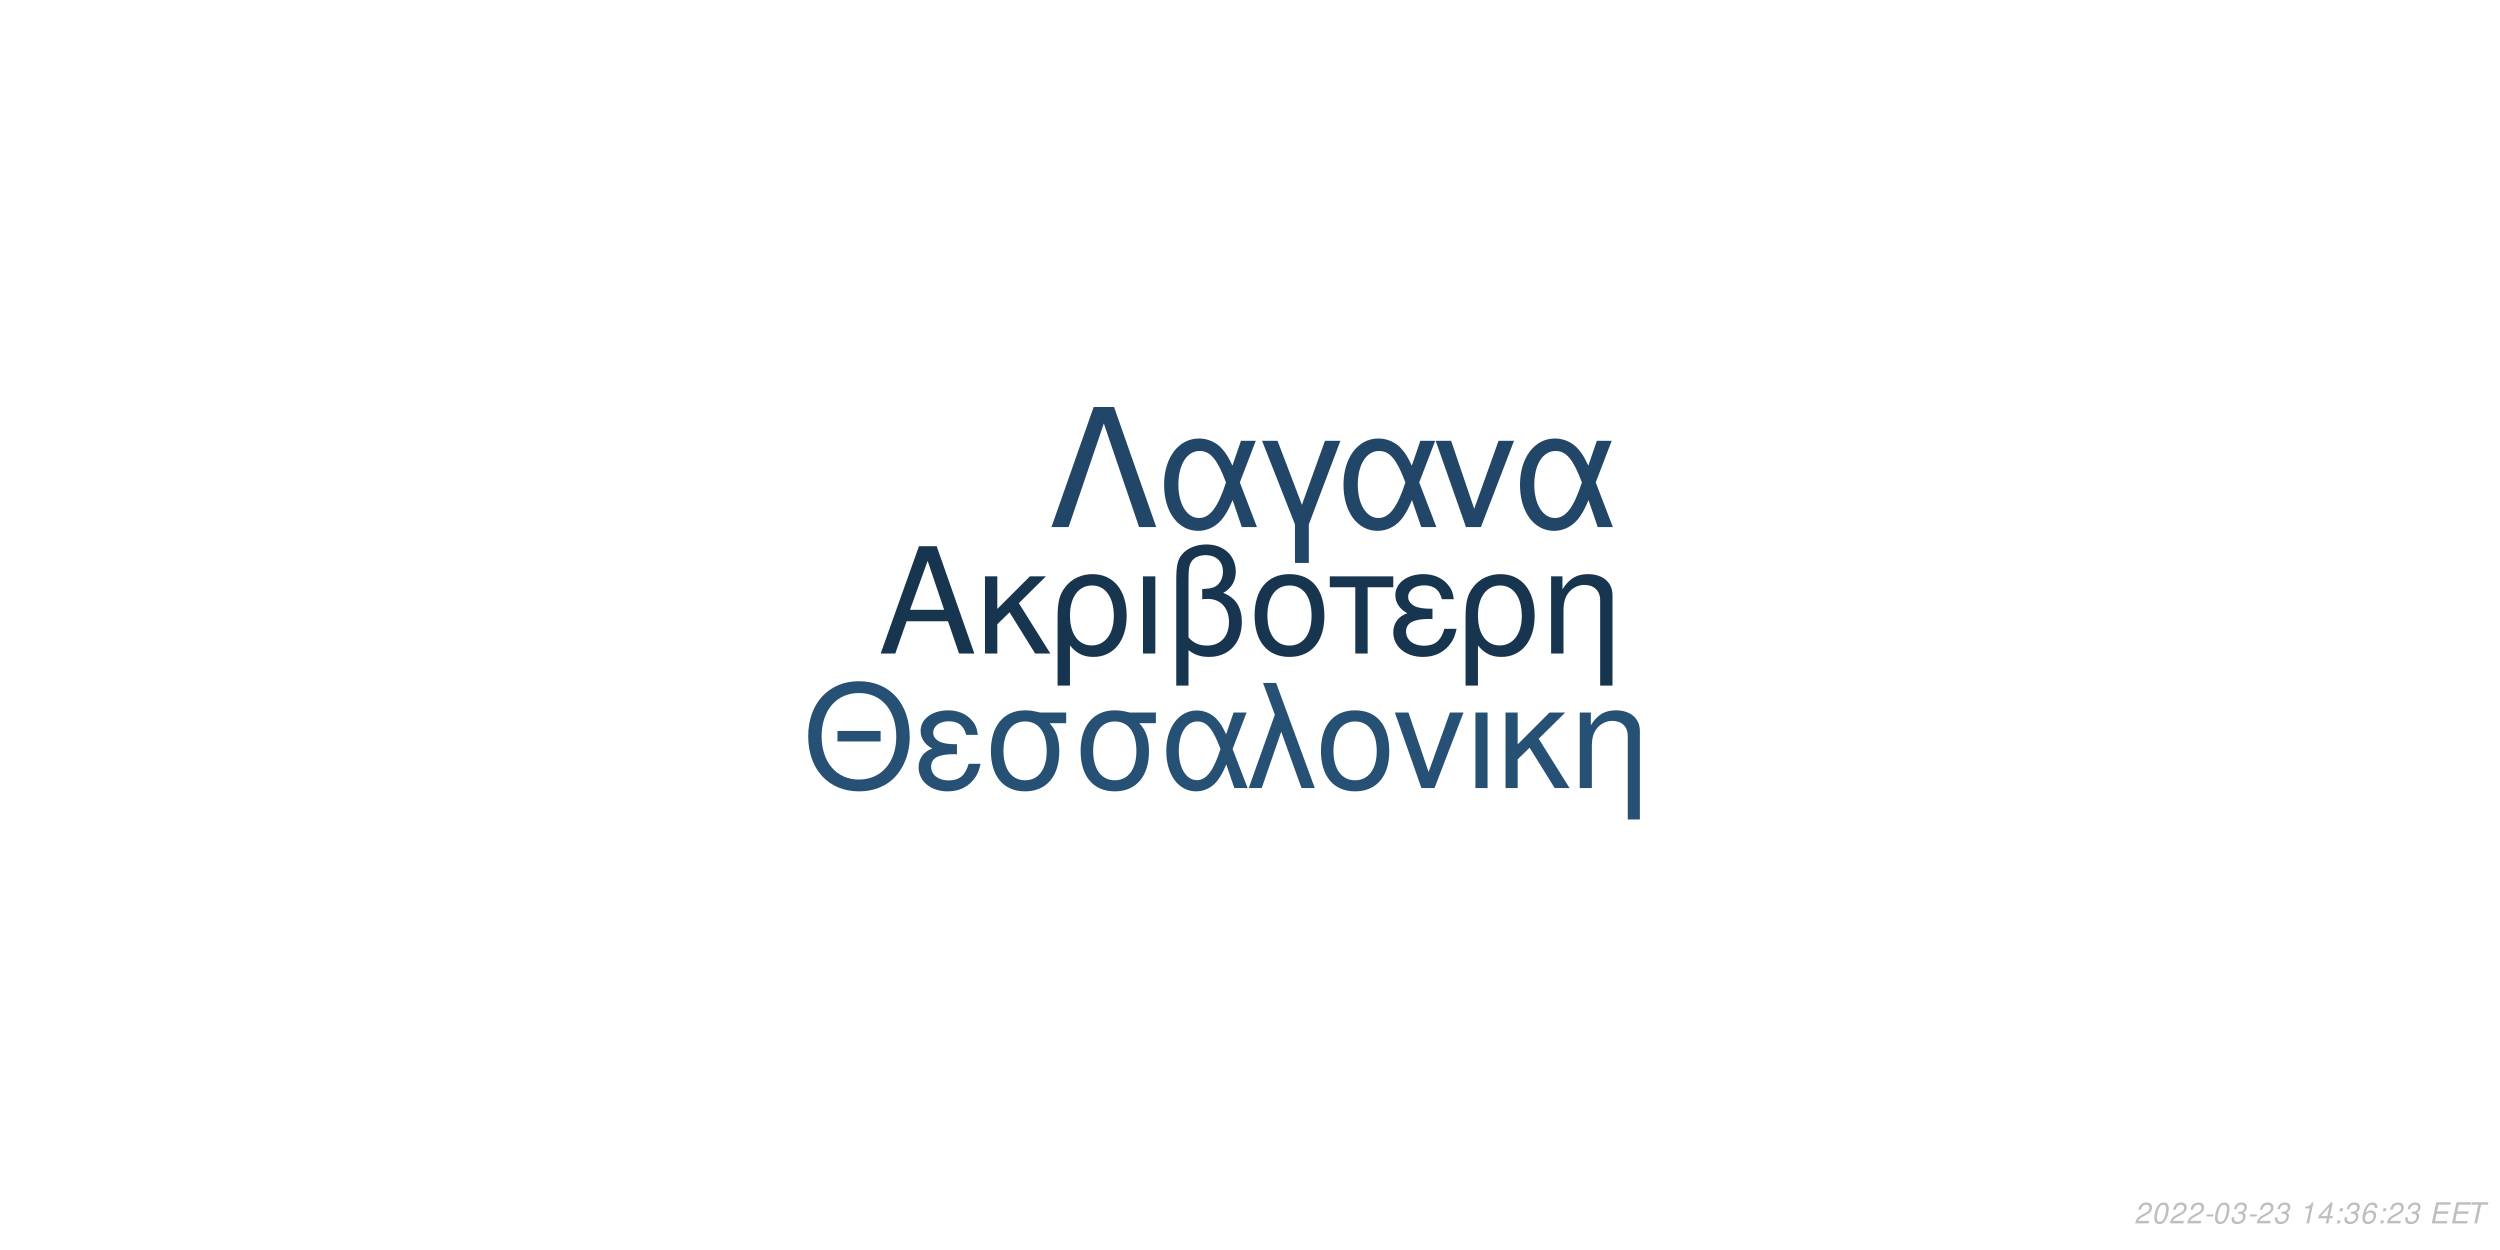
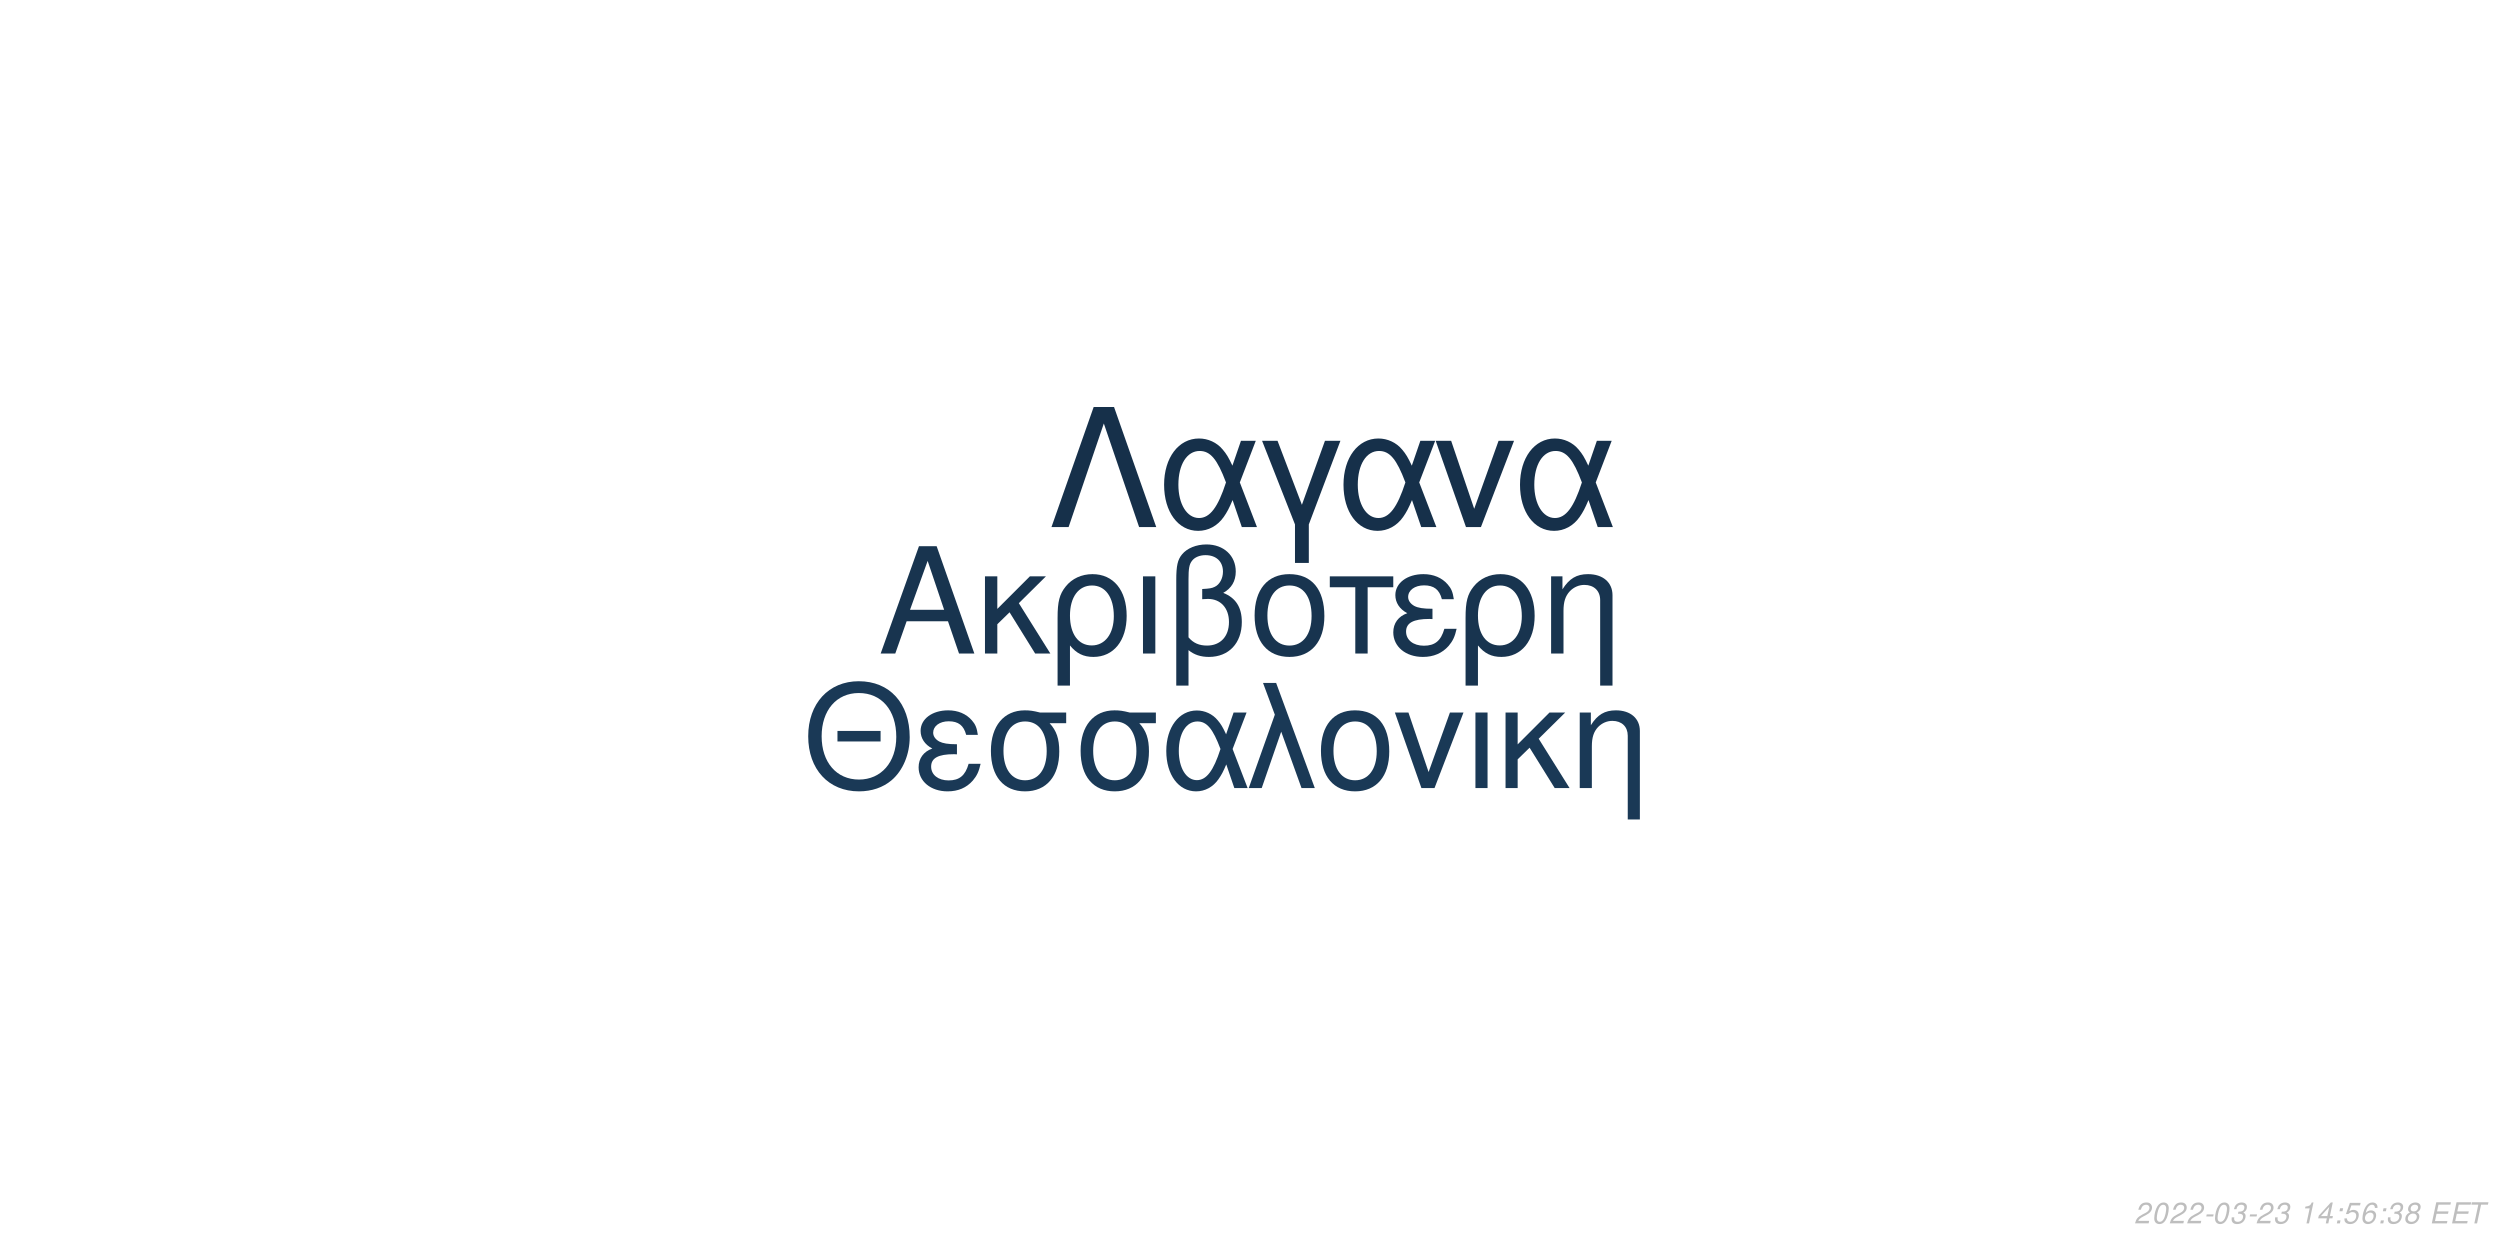
<svg xmlns="http://www.w3.org/2000/svg" xmlns:xlink="http://www.w3.org/1999/xlink" width="864pt" height="432pt" viewBox="0 0 864 432" version="1.1">
  <defs>
    <g>
      <symbol overflow="visible" id="glyph0-0">
        <path style="stroke:none;" d="" />
      </symbol>
      <symbol overflow="visible" id="glyph0-1">
        <path style="stroke:none;" d="M 24.125 -11.141 L 27.938 0 L 33.234 0 L 20.203 -37.094 L 14.094 -37.094 L 0.859 0 L 5.906 0 L 9.828 -11.141 Z M 22.797 -15.109 L 11 -15.109 L 17.094 -32.016 Z M 22.797 -15.109 " />
      </symbol>
      <symbol overflow="visible" id="glyph0-2">
        <path style="stroke:none;" d="M 7.172 -15.422 L 7.172 -26.672 L 2.906 -26.672 L 2.906 0 L 7.172 0 L 7.172 -10.125 L 11.406 -14.25 L 20.25 0 L 25.5 0 L 14.609 -17.406 L 23.969 -26.672 L 18.422 -26.672 Z M 7.172 -15.422 " />
      </symbol>
      <symbol overflow="visible" id="glyph0-3">
        <path style="stroke:none;" d="M 3 11.094 L 7.281 11.094 L 7.281 -2.797 C 9.516 -0.047 11.953 1.172 15.375 1.172 C 22.344 1.172 26.875 -4.422 26.875 -13.031 C 26.875 -21.891 22.297 -27.438 15.062 -27.438 C 11.297 -27.438 7.984 -25.906 5.797 -23.156 C 3.672 -20.516 3 -17.969 3 -12.359 Z M 14.906 -23.516 C 19.547 -23.516 22.438 -19.438 22.438 -12.922 C 22.438 -6.812 19.391 -2.797 14.812 -2.797 C 10.172 -2.797 7.281 -6.766 7.281 -13.125 C 7.281 -19.484 10.234 -23.516 14.906 -23.516 Z M 14.906 -23.516 " />
      </symbol>
      <symbol overflow="visible" id="glyph0-4">
        <path style="stroke:none;" d="M 3.516 0 L 7.781 0 L 7.781 -26.672 L 3.516 -26.672 Z M 3.516 0 " />
      </symbol>
      <symbol overflow="visible" id="glyph0-5">
        <path style="stroke:none;" d="M 4.016 11.094 L 8.25 11.094 L 8.25 -1.172 C 10.172 0.406 12.422 1.172 15.312 1.172 C 22.188 1.172 26.672 -3.609 26.672 -10.891 C 26.672 -15.984 24.578 -19.234 20.25 -20.969 C 23.109 -22.547 24.578 -25.031 24.578 -28.344 C 24.578 -33.844 20.406 -37.703 14.453 -37.703 C 10.938 -37.703 7.734 -36.391 6 -34.25 C 4.484 -32.422 4.016 -30.328 4.016 -25.391 Z M 8.25 -25.656 C 8.25 -29.359 8.5 -30.844 9.469 -32.062 C 10.375 -33.281 12.156 -34 14.094 -34 C 17.812 -34 20.156 -31.812 20.156 -28.297 C 20.156 -25.953 18.984 -23.812 17.297 -23.047 C 16.281 -22.547 15.469 -22.438 12.984 -22.297 L 12.984 -18.781 C 13.734 -18.828 14.344 -18.875 14.969 -18.875 C 19.344 -18.875 22.234 -15.719 22.234 -10.891 C 22.234 -5.906 19.281 -2.75 14.656 -2.75 C 11.953 -2.75 9.922 -3.609 8.25 -5.594 Z M 8.25 -25.656 " />
      </symbol>
      <symbol overflow="visible" id="glyph0-6">
        <path style="stroke:none;" d="M 14.094 -27.438 C 6.562 -27.438 2.094 -22.094 2.094 -13.125 C 2.094 -4.125 6.562 1.172 14.141 1.172 C 21.672 1.172 26.203 -4.172 26.203 -12.922 C 26.203 -22.188 21.828 -27.438 14.094 -27.438 Z M 14.141 -23.516 C 18.938 -23.516 21.781 -19.594 21.781 -12.984 C 21.781 -6.672 18.828 -2.75 14.141 -2.75 C 9.422 -2.75 6.516 -6.672 6.516 -13.125 C 6.516 -19.594 9.422 -23.516 14.141 -23.516 Z M 14.141 -23.516 " />
      </symbol>
      <symbol overflow="visible" id="glyph0-7">
        <path style="stroke:none;" d="M 7.891 0 L 12.156 0 L 12.156 -22.906 L 21.016 -22.906 L 21.016 -26.672 L -0.922 -26.672 L -0.922 -22.906 L 7.891 -22.906 Z M 7.891 0 " />
      </symbol>
      <symbol overflow="visible" id="glyph0-8">
        <path style="stroke:none;" d="M 14.562 -15.469 C 11.344 -15.469 9.562 -15.781 8.297 -16.438 C 6.922 -17.203 6.156 -18.328 6.156 -19.547 C 6.156 -21.891 8.453 -23.562 11.656 -23.562 C 15.062 -23.562 16.953 -22.094 17.812 -18.781 L 21.938 -18.781 C 21.578 -21.266 21.062 -22.5 19.797 -23.922 C 17.812 -26.203 14.906 -27.438 11.453 -27.438 C 5.797 -27.438 1.734 -24.375 1.734 -20.203 C 1.734 -17.609 3.156 -15.375 5.859 -13.938 C 2.797 -12.875 1.016 -10.484 1.016 -7.328 C 1.016 -2.391 5.297 1.172 11.25 1.172 C 14.969 1.172 17.906 -0.109 20.156 -2.641 C 21.578 -4.328 22.297 -5.797 22.906 -8.547 L 18.672 -8.547 C 17.5 -4.422 15.422 -2.703 11.609 -2.703 C 7.938 -2.703 5.438 -4.688 5.438 -7.578 C 5.438 -10.578 7.938 -11.953 13.484 -11.953 C 13.641 -11.953 14.094 -11.953 14.562 -11.906 Z M 14.562 -15.469 " />
      </symbol>
      <symbol overflow="visible" id="glyph0-9">
        <path style="stroke:none;" d="M 3.562 -26.672 L 3.562 0 L 7.844 0 L 7.844 -14.703 C 7.844 -17.906 8.5 -19.891 10.031 -21.531 C 11.406 -22.953 13.188 -23.719 15.062 -23.719 C 18.375 -23.719 20.516 -21.672 20.516 -18.469 L 20.516 11.094 L 24.781 11.094 L 24.781 -20.156 C 24.781 -24.578 21.469 -27.438 16.328 -27.438 C 12.359 -27.438 9.828 -25.906 7.484 -22.188 L 7.484 -26.672 Z M 3.562 -26.672 " />
      </symbol>
      <symbol overflow="visible" id="glyph1-0">
        <path style="stroke:none;" d="" />
      </symbol>
      <symbol overflow="visible" id="glyph1-1">
        <path style="stroke:none;" d="M 26.859 -19.734 L 11.953 -19.734 L 11.953 -16.094 L 26.859 -16.094 Z M 19.328 -36.922 C 8.922 -36.922 1.844 -29.25 1.844 -17.891 C 1.844 -6.484 8.875 1.141 19.391 1.141 C 23.812 1.141 27.703 -0.203 30.641 -2.688 C 34.578 -6.031 36.922 -11.656 36.922 -17.594 C 36.922 -29.297 30 -36.922 19.328 -36.922 Z M 19.328 -32.844 C 27.203 -32.844 32.281 -26.906 32.281 -17.688 C 32.281 -8.922 27.062 -2.938 19.391 -2.938 C 11.609 -2.938 6.484 -8.922 6.484 -17.891 C 6.484 -26.859 11.609 -32.844 19.328 -32.844 Z M 19.328 -32.844 " />
      </symbol>
      <symbol overflow="visible" id="glyph1-2">
        <path style="stroke:none;" d="M 14.25 -15.141 C 11.109 -15.141 9.375 -15.453 8.125 -16.094 C 6.781 -16.844 6.031 -17.938 6.031 -19.141 C 6.031 -21.422 8.266 -23.078 11.406 -23.078 C 14.75 -23.078 16.594 -21.625 17.438 -18.391 L 21.469 -18.391 C 21.125 -20.828 20.625 -22.031 19.391 -23.422 C 17.438 -25.656 14.594 -26.859 11.219 -26.859 C 5.688 -26.859 1.688 -23.875 1.688 -19.781 C 1.688 -17.234 3.094 -15.047 5.734 -13.656 C 2.734 -12.609 1 -10.266 1 -7.172 C 1 -2.344 5.188 1.141 11.016 1.141 C 14.656 1.141 17.547 -0.094 19.734 -2.594 C 21.125 -4.234 21.828 -5.688 22.422 -8.375 L 18.281 -8.375 C 17.141 -4.328 15.094 -2.641 11.359 -2.641 C 7.766 -2.641 5.328 -4.578 5.328 -7.422 C 5.328 -10.359 7.766 -11.703 13.203 -11.703 C 13.359 -11.703 13.797 -11.703 14.25 -11.656 Z M 14.25 -15.141 " />
      </symbol>
      <symbol overflow="visible" id="glyph1-3">
        <path style="stroke:none;" d="M 29 -26.109 L 19.938 -26.109 C 17.594 -26.703 16.438 -26.859 14.703 -26.859 C 7.469 -26.859 2.984 -21.469 2.984 -12.859 C 2.984 -4.031 7.375 1.141 14.797 1.141 C 22.172 1.141 26.609 -4.078 26.609 -12.656 C 26.609 -17.047 25.656 -19.828 23.266 -22.422 L 29 -22.422 Z M 14.797 -23.016 C 19.531 -23.016 22.266 -19.234 22.266 -12.75 C 22.266 -6.531 19.438 -2.688 14.797 -2.688 C 10.172 -2.688 7.328 -6.531 7.328 -12.859 C 7.328 -19.188 10.172 -23.016 14.797 -23.016 Z M 14.797 -23.016 " />
      </symbol>
      <symbol overflow="visible" id="glyph1-4">
        <path style="stroke:none;" d="M 29.344 -26.109 L 24.859 -26.109 L 22.266 -18.578 C 21.125 -21.031 20.484 -22.125 19.328 -23.469 C 17.547 -25.609 14.906 -26.812 12.156 -26.812 C 5.984 -26.812 1.594 -20.984 1.594 -12.812 C 1.594 -4.578 5.828 1.141 11.906 1.141 C 14.953 1.141 17.734 -0.344 19.625 -3.047 C 20.672 -4.531 21.281 -5.688 22.328 -8.172 L 25.109 0 L 29.703 0 L 24.516 -13.5 Z M 20.328 -13.5 C 17.891 -5.922 15.453 -2.734 12.156 -2.734 C 8.516 -2.734 5.922 -6.922 5.922 -12.812 C 5.922 -18.938 8.516 -23.016 12.359 -23.016 C 15.594 -23.016 17.688 -20.531 20.328 -13.5 Z M 20.328 -13.5 " />
      </symbol>
      <symbol overflow="visible" id="glyph1-5">
        <path style="stroke:none;" d="M 1.094 0 L 5.578 0 L 12.312 -19.484 L 19.328 0 L 23.922 0 L 10.562 -36.328 L 6.031 -36.328 L 10.109 -25.359 Z M 1.094 0 " />
      </symbol>
      <symbol overflow="visible" id="glyph1-6">
        <path style="stroke:none;" d="M 13.797 -26.859 C 6.422 -26.859 2.047 -21.625 2.047 -12.859 C 2.047 -4.031 6.422 1.141 13.859 1.141 C 21.234 1.141 25.656 -4.078 25.656 -12.656 C 25.656 -21.719 21.375 -26.859 13.797 -26.859 Z M 13.859 -23.016 C 18.531 -23.016 21.328 -19.188 21.328 -12.703 C 21.328 -6.531 18.438 -2.688 13.859 -2.688 C 9.219 -2.688 6.375 -6.531 6.375 -12.859 C 6.375 -19.188 9.219 -23.016 13.859 -23.016 Z M 13.859 -23.016 " />
      </symbol>
      <symbol overflow="visible" id="glyph1-7">
        <path style="stroke:none;" d="M 14.297 0 L 24.312 -26.109 L 19.625 -26.109 L 12.25 -5.531 L 5.281 -26.109 L 0.594 -26.109 L 9.766 0 Z M 14.297 0 " />
      </symbol>
      <symbol overflow="visible" id="glyph1-8">
        <path style="stroke:none;" d="M 3.438 0 L 7.625 0 L 7.625 -26.109 L 3.438 -26.109 Z M 3.438 0 " />
      </symbol>
      <symbol overflow="visible" id="glyph1-9">
        <path style="stroke:none;" d="M 7.031 -15.094 L 7.031 -26.109 L 2.844 -26.109 L 2.844 0 L 7.031 0 L 7.031 -9.922 L 11.156 -13.953 L 19.828 0 L 24.969 0 L 14.297 -17.047 L 23.469 -26.109 L 18.031 -26.109 Z M 7.031 -15.094 " />
      </symbol>
      <symbol overflow="visible" id="glyph1-10">
        <path style="stroke:none;" d="M 3.484 -26.109 L 3.484 0 L 7.672 0 L 7.672 -14.406 C 7.672 -17.547 8.328 -19.484 9.812 -21.078 C 11.156 -22.469 12.906 -23.219 14.75 -23.219 C 17.984 -23.219 20.078 -21.234 20.078 -18.094 L 20.078 10.859 L 24.266 10.859 L 24.266 -19.734 C 24.266 -24.062 21.031 -26.859 16 -26.859 C 12.109 -26.859 9.609 -25.359 7.328 -21.719 L 7.328 -26.109 Z M 3.484 -26.109 " />
      </symbol>
      <symbol overflow="visible" id="glyph2-0">
        <path style="stroke:none;" d="" />
      </symbol>
      <symbol overflow="visible" id="glyph2-1">
        <path style="stroke:none;" d="M 22.531 -41.484 L 15.484 -41.484 L 0.906 0 L 6.828 0 L 19 -35.797 L 31.188 0 L 37.109 0 Z M 22.531 -41.484 " />
      </symbol>
      <symbol overflow="visible" id="glyph2-2">
        <path style="stroke:none;" d="M 33.516 -29.812 L 28.391 -29.812 L 25.438 -21.219 C 24.125 -24.016 23.391 -25.266 22.078 -26.797 C 20.031 -29.25 17.016 -30.609 13.891 -30.609 C 6.828 -30.609 1.828 -23.953 1.828 -14.625 C 1.828 -5.234 6.656 1.312 13.594 1.312 C 17.078 1.312 20.266 -0.391 22.422 -3.469 C 23.609 -5.172 24.297 -6.484 25.5 -9.328 L 28.688 0 L 33.922 0 L 28 -15.422 Z M 23.219 -15.422 C 20.422 -6.766 17.641 -3.125 13.891 -3.125 C 9.734 -3.125 6.766 -7.906 6.766 -14.625 C 6.766 -21.625 9.734 -26.297 14.109 -26.297 C 17.812 -26.297 20.203 -23.453 23.219 -15.422 Z M 23.219 -15.422 " />
      </symbol>
      <symbol overflow="visible" id="glyph2-3">
        <path style="stroke:none;" d="M 12.062 12.406 L 16.844 12.406 L 16.844 -0.906 L 27.766 -29.812 L 22.422 -29.812 L 14.453 -7.688 L 6.031 -29.812 L 0.688 -29.812 L 12.062 -0.906 Z M 12.062 12.406 " />
      </symbol>
      <symbol overflow="visible" id="glyph2-4">
        <path style="stroke:none;" d="M 16.328 0 L 27.766 -29.812 L 22.422 -29.812 L 14 -6.312 L 6.031 -29.812 L 0.688 -29.812 L 11.156 0 Z M 16.328 0 " />
      </symbol>
      <symbol overflow="visible" id="glyph3-0">
        <path style="stroke:none;" d="" />
      </symbol>
      <symbol overflow="visible" id="glyph3-1">
        <path style="stroke:none;" d="M 5.234 -0.875 L 1.469 -0.875 C 1.641 -1.375 2.203 -1.891 3.109 -2.344 L 4.234 -2.938 C 5.562 -3.625 6.219 -4.469 6.219 -5.484 C 6.219 -5.938 6.062 -6.359 5.797 -6.656 C 5.469 -7.047 4.984 -7.234 4.312 -7.234 C 2.766 -7.234 1.891 -6.453 1.484 -4.734 L 2.375 -4.734 C 2.484 -5.188 2.609 -5.484 2.797 -5.75 C 3.094 -6.203 3.609 -6.453 4.188 -6.453 C 4.891 -6.453 5.344 -6.031 5.344 -5.375 C 5.344 -4.703 4.859 -4.094 4.016 -3.656 L 2.984 -3.125 C 1.234 -2.188 0.797 -1.656 0.344 -0.016 L 5.047 -0.016 Z M 5.234 -0.875 " />
      </symbol>
      <symbol overflow="visible" id="glyph3-2">
        <path style="stroke:none;" d="M 4.203 -7.234 C 3.375 -7.234 2.688 -6.812 2.125 -5.984 C 1.484 -5.047 0.984 -3.188 0.984 -1.734 C 0.984 -1.109 1.172 -0.562 1.484 -0.266 C 1.797 0.047 2.281 0.234 2.766 0.234 C 3.625 0.234 4.281 -0.156 4.859 -1.016 C 5.516 -1.953 6 -3.797 6 -5.266 C 6 -6.5 5.328 -7.234 4.203 -7.234 Z M 4.094 -6.453 C 4.734 -6.453 5.125 -5.984 5.125 -5.156 C 5.125 -4.203 4.781 -2.625 4.406 -1.812 C 3.984 -0.938 3.516 -0.547 2.875 -0.547 C 2.25 -0.547 1.875 -1.031 1.875 -1.828 C 1.875 -2.797 2.203 -4.344 2.594 -5.203 C 2.984 -6.047 3.453 -6.453 4.094 -6.453 Z M 4.094 -6.453 " />
      </symbol>
      <symbol overflow="visible" id="glyph3-3">
        <path style="stroke:none;" d="M 3.516 -3.125 L 1.125 -3.125 L 0.969 -2.406 L 3.359 -2.406 Z M 3.516 -3.125 " />
      </symbol>
      <symbol overflow="visible" id="glyph3-4">
        <path style="stroke:none;" d="M 2.922 -3.312 C 3.125 -3.344 3.234 -3.344 3.375 -3.344 C 4.203 -3.344 4.688 -3 4.688 -2.406 C 4.688 -1.312 3.906 -0.547 2.781 -0.547 C 2.047 -0.547 1.594 -0.938 1.594 -1.562 C 1.594 -1.719 1.609 -1.844 1.656 -2.094 L 0.766 -2.094 C 0.734 -1.797 0.719 -1.641 0.719 -1.469 C 0.719 -0.375 1.406 0.234 2.641 0.234 C 3.547 0.234 4.297 -0.078 4.812 -0.656 C 5.266 -1.156 5.562 -1.875 5.562 -2.547 C 5.562 -3.125 5.344 -3.453 4.797 -3.734 C 5.641 -4.234 6.016 -4.844 6.016 -5.734 C 6.016 -6.656 5.312 -7.234 4.203 -7.234 C 3.375 -7.234 2.672 -6.938 2.188 -6.375 C 1.891 -6.031 1.703 -5.641 1.516 -4.906 L 2.391 -4.906 C 2.5 -5.359 2.594 -5.594 2.734 -5.812 C 3.047 -6.234 3.516 -6.453 4.078 -6.453 C 4.734 -6.453 5.141 -6.125 5.141 -5.578 C 5.141 -5.188 5.016 -4.797 4.797 -4.547 C 4.516 -4.234 4 -4.062 3.266 -4.062 L 3.078 -4.062 Z M 2.922 -3.312 " />
      </symbol>
      <symbol overflow="visible" id="glyph3-5">
        <path style="stroke:none;" d="" />
      </symbol>
      <symbol overflow="visible" id="glyph3-6">
        <path style="stroke:none;" d="M 3.703 -5.188 L 2.594 0 L 3.469 0 L 5.016 -7.234 L 4.438 -7.234 C 3.906 -6.156 3.688 -6.016 2.234 -5.812 L 2.109 -5.188 Z M 3.703 -5.188 " />
      </symbol>
      <symbol overflow="visible" id="glyph3-7">
        <path style="stroke:none;" d="M 3.625 -1.75 L 3.266 0 L 4.141 0 L 4.516 -1.75 L 5.562 -1.75 L 5.734 -2.531 L 4.688 -2.531 L 5.688 -7.234 L 5.016 -7.234 L 0.844 -2.672 L 0.641 -1.75 Z M 3.797 -2.531 L 1.594 -2.531 L 4.469 -5.703 Z M 3.797 -2.531 " />
      </symbol>
      <symbol overflow="visible" id="glyph3-8">
        <path style="stroke:none;" d="M 2.359 -1.031 L 1.312 -1.031 L 1.094 0 L 2.141 0 Z M 3.266 -5.234 L 2.219 -5.234 L 2 -4.203 L 3.047 -4.203 Z M 3.266 -5.234 " />
      </symbol>
      <symbol overflow="visible" id="glyph3-9">
+         <path style="stroke:none;" d="M 6.297 -7.094 L 2.594 -7.094 L 1.234 -3.234 L 2.047 -3.234 C 2.656 -3.766 2.938 -3.906 3.531 -3.906 C 4.328 -3.906 4.797 -3.453 4.797 -2.688 C 4.797 -1.438 3.969 -0.547 2.828 -0.547 C 2.031 -0.547 1.609 -0.938 1.578 -1.734 L 0.703 -1.734 L 0.703 -1.516 C 0.703 -0.938 0.844 -0.547 1.188 -0.266 C 1.562 0.062 2.078 0.234 2.703 0.234 C 3.656 0.234 4.391 -0.156 4.984 -0.922 C 5.422 -1.5 5.672 -2.234 5.672 -2.953 C 5.672 -4 4.938 -4.672 3.812 -4.672 C 3.328 -4.672 2.906 -4.547 2.406 -4.234 L 3.109 -6.219 L 6.109 -6.219 Z M 6.297 -7.094 " />
+       </symbol>
+       <symbol overflow="visible" id="glyph3-10">
        <path style="stroke:none;" d="M 6.125 -5.344 L 6.141 -5.625 C 6.141 -6.609 5.453 -7.234 4.391 -7.234 C 3.438 -7.234 2.641 -6.719 2.016 -5.703 C 1.422 -4.781 0.938 -2.953 0.938 -1.688 C 0.938 -0.516 1.688 0.234 2.859 0.234 C 3.703 0.234 4.438 -0.156 5 -0.875 C 5.406 -1.422 5.672 -2.156 5.672 -2.766 C 5.672 -3.812 4.969 -4.5 3.906 -4.5 C 3.234 -4.5 2.672 -4.234 2.094 -3.625 C 2.406 -5.375 3.234 -6.453 4.25 -6.453 C 4.703 -6.453 5.062 -6.234 5.172 -5.844 C 5.203 -5.719 5.234 -5.578 5.25 -5.344 Z M 3.656 -3.734 C 4.344 -3.734 4.797 -3.281 4.797 -2.625 C 4.797 -1.469 3.984 -0.547 2.984 -0.547 C 2.297 -0.547 1.812 -1.047 1.812 -1.766 C 1.812 -2.859 2.625 -3.734 3.656 -3.734 Z M 3.656 -3.734 " />
      </symbol>
-       <symbol overflow="visible" id="glyph3-10">
+       <symbol overflow="visible" id="glyph3-11">
+         <path style="stroke:none;" d="M 4.766 -3.797 C 5.078 -3.969 5.234 -4.078 5.438 -4.234 C 5.812 -4.594 6.062 -5.172 6.062 -5.734 C 6.062 -6.625 5.344 -7.234 4.266 -7.234 C 2.812 -7.234 1.703 -6.219 1.703 -4.875 C 1.703 -4.406 1.875 -4.125 2.359 -3.812 C 1.297 -3.312 0.75 -2.516 0.75 -1.469 C 0.75 -0.438 1.547 0.234 2.812 0.234 C 3.656 0.234 4.359 -0.094 4.938 -0.734 C 5.359 -1.234 5.609 -1.859 5.609 -2.438 C 5.609 -3.047 5.312 -3.516 4.766 -3.797 Z M 4.109 -6.453 C 4.797 -6.453 5.188 -6.125 5.188 -5.578 C 5.188 -5.266 5.062 -4.922 4.859 -4.672 C 4.562 -4.312 4.188 -4.156 3.656 -4.156 C 2.984 -4.156 2.594 -4.453 2.594 -4.984 C 2.594 -5.859 3.203 -6.453 4.109 -6.453 Z M 3.453 -3.406 C 4.234 -3.406 4.734 -2.984 4.734 -2.312 C 4.734 -1.312 3.922 -0.547 2.875 -0.547 C 2.125 -0.547 1.625 -0.969 1.625 -1.625 C 1.625 -2.609 2.438 -3.406 3.453 -3.406 Z M 3.453 -3.406 " />
+       </symbol>
+       <symbol overflow="visible" id="glyph3-12">
        <path style="stroke:none;" d="M 2.547 -3.312 L 6.5 -3.312 L 6.688 -4.141 L 2.719 -4.141 L 3.219 -6.469 L 7.344 -6.469 L 7.516 -7.297 L 2.453 -7.297 L 0.906 0 L 6.125 0 L 6.297 -0.812 L 2.016 -0.812 Z M 2.547 -3.312 " />
      </symbol>
-       <symbol overflow="visible" id="glyph3-11">
+       <symbol overflow="visible" id="glyph3-13">
        <path style="stroke:none;" d="M 4.938 -6.469 L 7.312 -6.469 L 7.484 -7.297 L 1.75 -7.297 L 1.578 -6.469 L 3.984 -6.469 L 2.609 0 L 3.547 0 Z M 4.938 -6.469 " />
      </symbol>
    </g>
  </defs>
  <g id="surface1">
    <rect x="0" y="0" width="864" height="432" style="fill:rgb(100%,100%,100%);fill-opacity:1;stroke:none;" />
-     <g style="fill:rgb(9.412%,20.784%,31.373%);fill-opacity:1;">
+     <g style="fill:rgb(9.412%,20.392%,30.98%);fill-opacity:1;">
      <use xlink:href="#glyph0-1" x="303.5" y="225.861" />
      <use xlink:href="#glyph0-2" x="337.5" y="225.861" />
      <use xlink:href="#glyph0-3" x="362.5" y="225.861" />
      <use xlink:href="#glyph0-4" x="391.5" y="225.861" />
      <use xlink:href="#glyph0-5" x="402.5" y="225.861" />
      <use xlink:href="#glyph0-6" x="431.5" y="225.861" />
      <use xlink:href="#glyph0-7" x="460.5" y="225.861" />
      <use xlink:href="#glyph0-8" x="480.5" y="225.861" />
      <use xlink:href="#glyph0-3" x="503.5" y="225.861" />
      <use xlink:href="#glyph0-9" x="532.5" y="225.861" />
    </g>
-     <g style="fill:rgb(14.902%,31.373%,45.49%);fill-opacity:1;">
+     <g style="fill:rgb(10.196%,22.353%,33.725%);fill-opacity:1;">
      <use xlink:href="#glyph1-1" x="277.473" y="272.354" />
      <use xlink:href="#glyph1-2" x="316.473" y="272.354" />
      <use xlink:href="#glyph1-3" x="339.473" y="272.354" />
      <use xlink:href="#glyph1-3" x="370.473" y="272.354" />
      <use xlink:href="#glyph1-4" x="401.473" y="272.354" />
      <use xlink:href="#glyph1-5" x="430.473" y="272.354" />
      <use xlink:href="#glyph1-6" x="454.473" y="272.354" />
      <use xlink:href="#glyph1-7" x="481.473" y="272.354" />
      <use xlink:href="#glyph1-8" x="506.473" y="272.354" />
      <use xlink:href="#glyph1-9" x="517.473" y="272.354" />
      <use xlink:href="#glyph1-10" x="542.473" y="272.354" />
    </g>
-     <g style="fill:rgb(12.941%,27.451%,40.784%);fill-opacity:1;">
+     <g style="fill:rgb(8.627%,18.824%,29.02%);fill-opacity:1;">
      <use xlink:href="#glyph2-1" x="362.484" y="182.152" />
      <use xlink:href="#glyph2-2" x="400.484" y="182.152" />
      <use xlink:href="#glyph2-3" x="435.484" y="182.152" />
      <use xlink:href="#glyph2-2" x="462.484" y="182.152" />
      <use xlink:href="#glyph2-4" x="495.484" y="182.152" />
      <use xlink:href="#glyph2-2" x="523.484" y="182.152" />
    </g>
    <g style="fill:rgb(74.51%,74.51%,74.51%);fill-opacity:1;">
      <use xlink:href="#glyph3-1" x="737.52" y="422.81" />
      <use xlink:href="#glyph3-2" x="743.52" y="422.81" />
      <use xlink:href="#glyph3-1" x="749.52" y="422.81" />
      <use xlink:href="#glyph3-1" x="755.52" y="422.81" />
      <use xlink:href="#glyph3-3" x="761.52" y="422.81" />
      <use xlink:href="#glyph3-2" x="764.52" y="422.81" />
      <use xlink:href="#glyph3-4" x="770.52" y="422.81" />
      <use xlink:href="#glyph3-3" x="776.52" y="422.81" />
      <use xlink:href="#glyph3-1" x="779.52" y="422.81" />
      <use xlink:href="#glyph3-4" x="785.52" y="422.81" />
      <use xlink:href="#glyph3-5" x="791.52" y="422.81" />
      <use xlink:href="#glyph3-6" x="794.52" y="422.81" />
      <use xlink:href="#glyph3-7" x="800.52" y="422.81" />
      <use xlink:href="#glyph3-8" x="806.52" y="422.81" />
-       <use xlink:href="#glyph3-4" x="809.52" y="422.81" />
-       <use xlink:href="#glyph3-9" x="815.52" y="422.81" />
+       <use xlink:href="#glyph3-9" x="809.52" y="422.81" />
+       <use xlink:href="#glyph3-10" x="815.52" y="422.81" />
      <use xlink:href="#glyph3-8" x="821.52" y="422.81" />
-       <use xlink:href="#glyph3-1" x="824.52" y="422.81" />
-       <use xlink:href="#glyph3-4" x="830.52" y="422.81" />
+       <use xlink:href="#glyph3-4" x="824.52" y="422.81" />
+       <use xlink:href="#glyph3-11" x="830.52" y="422.81" />
      <use xlink:href="#glyph3-5" x="836.52" y="422.81" />
-       <use xlink:href="#glyph3-10" x="839.52" y="422.81" />
-       <use xlink:href="#glyph3-10" x="846.52" y="422.81" />
-       <use xlink:href="#glyph3-11" x="852.52" y="422.81" />
+       <use xlink:href="#glyph3-12" x="839.52" y="422.81" />
+       <use xlink:href="#glyph3-12" x="846.52" y="422.81" />
+       <use xlink:href="#glyph3-13" x="852.52" y="422.81" />
    </g>
  </g>
</svg>
